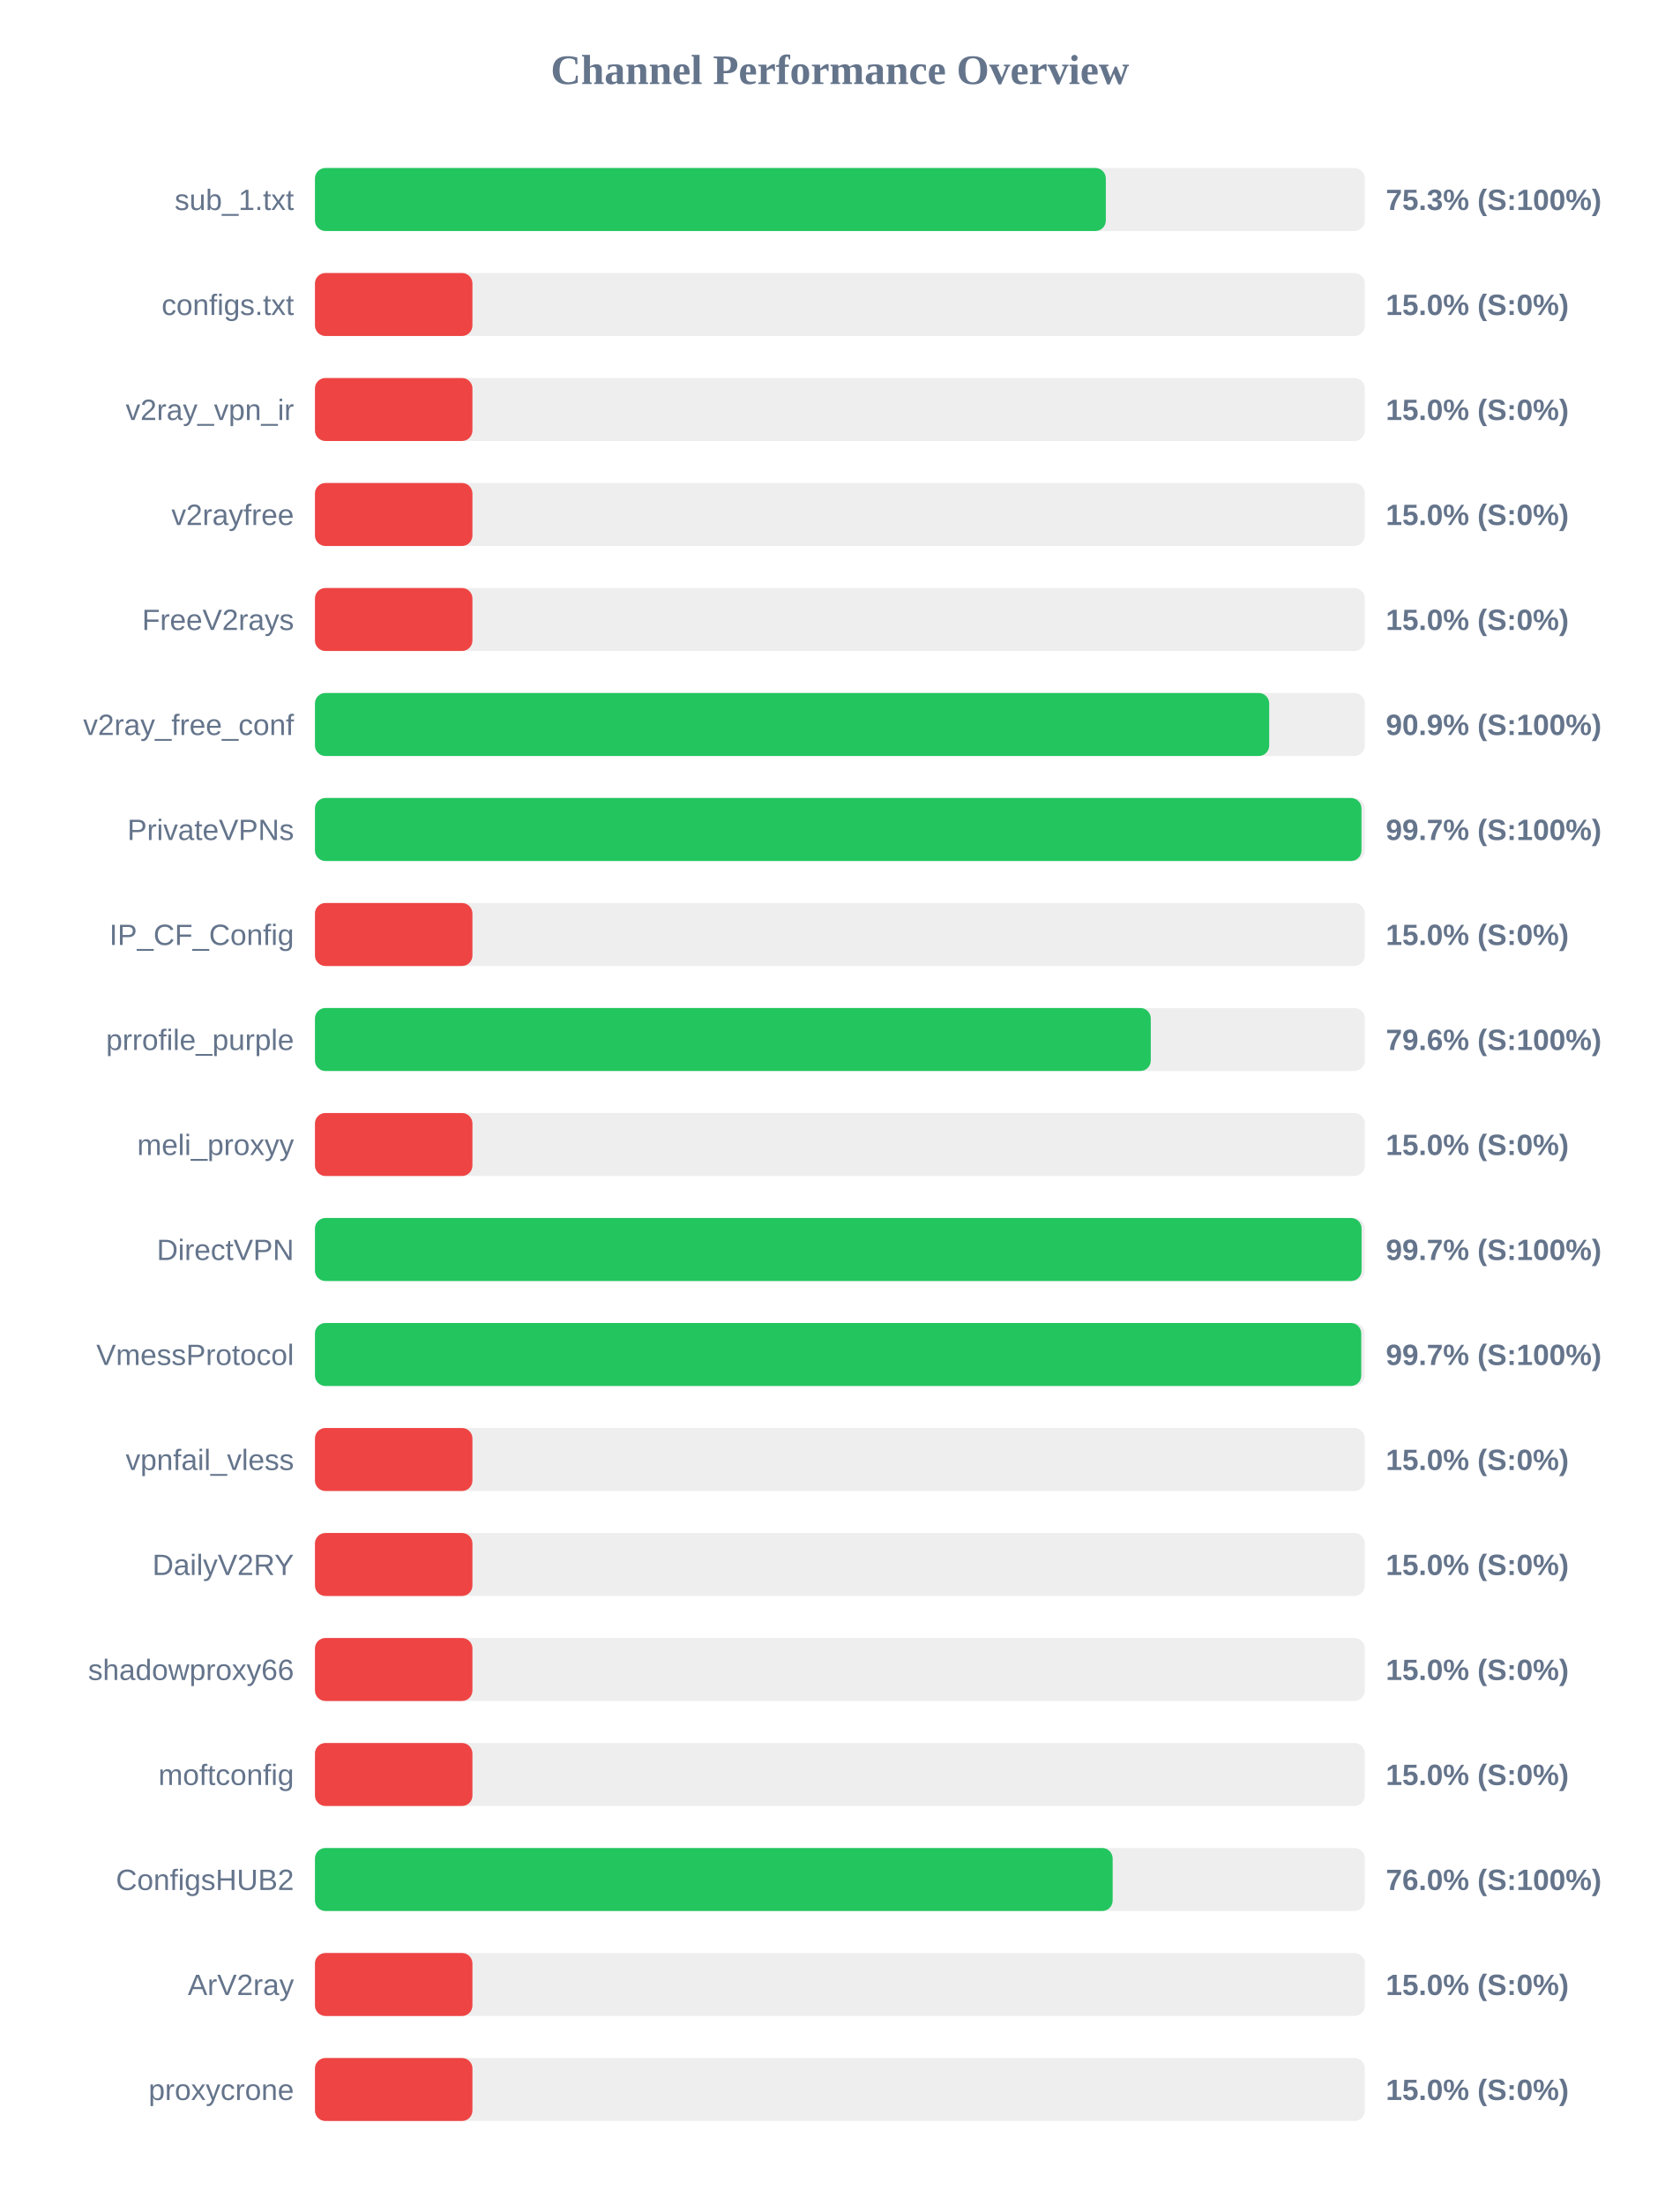
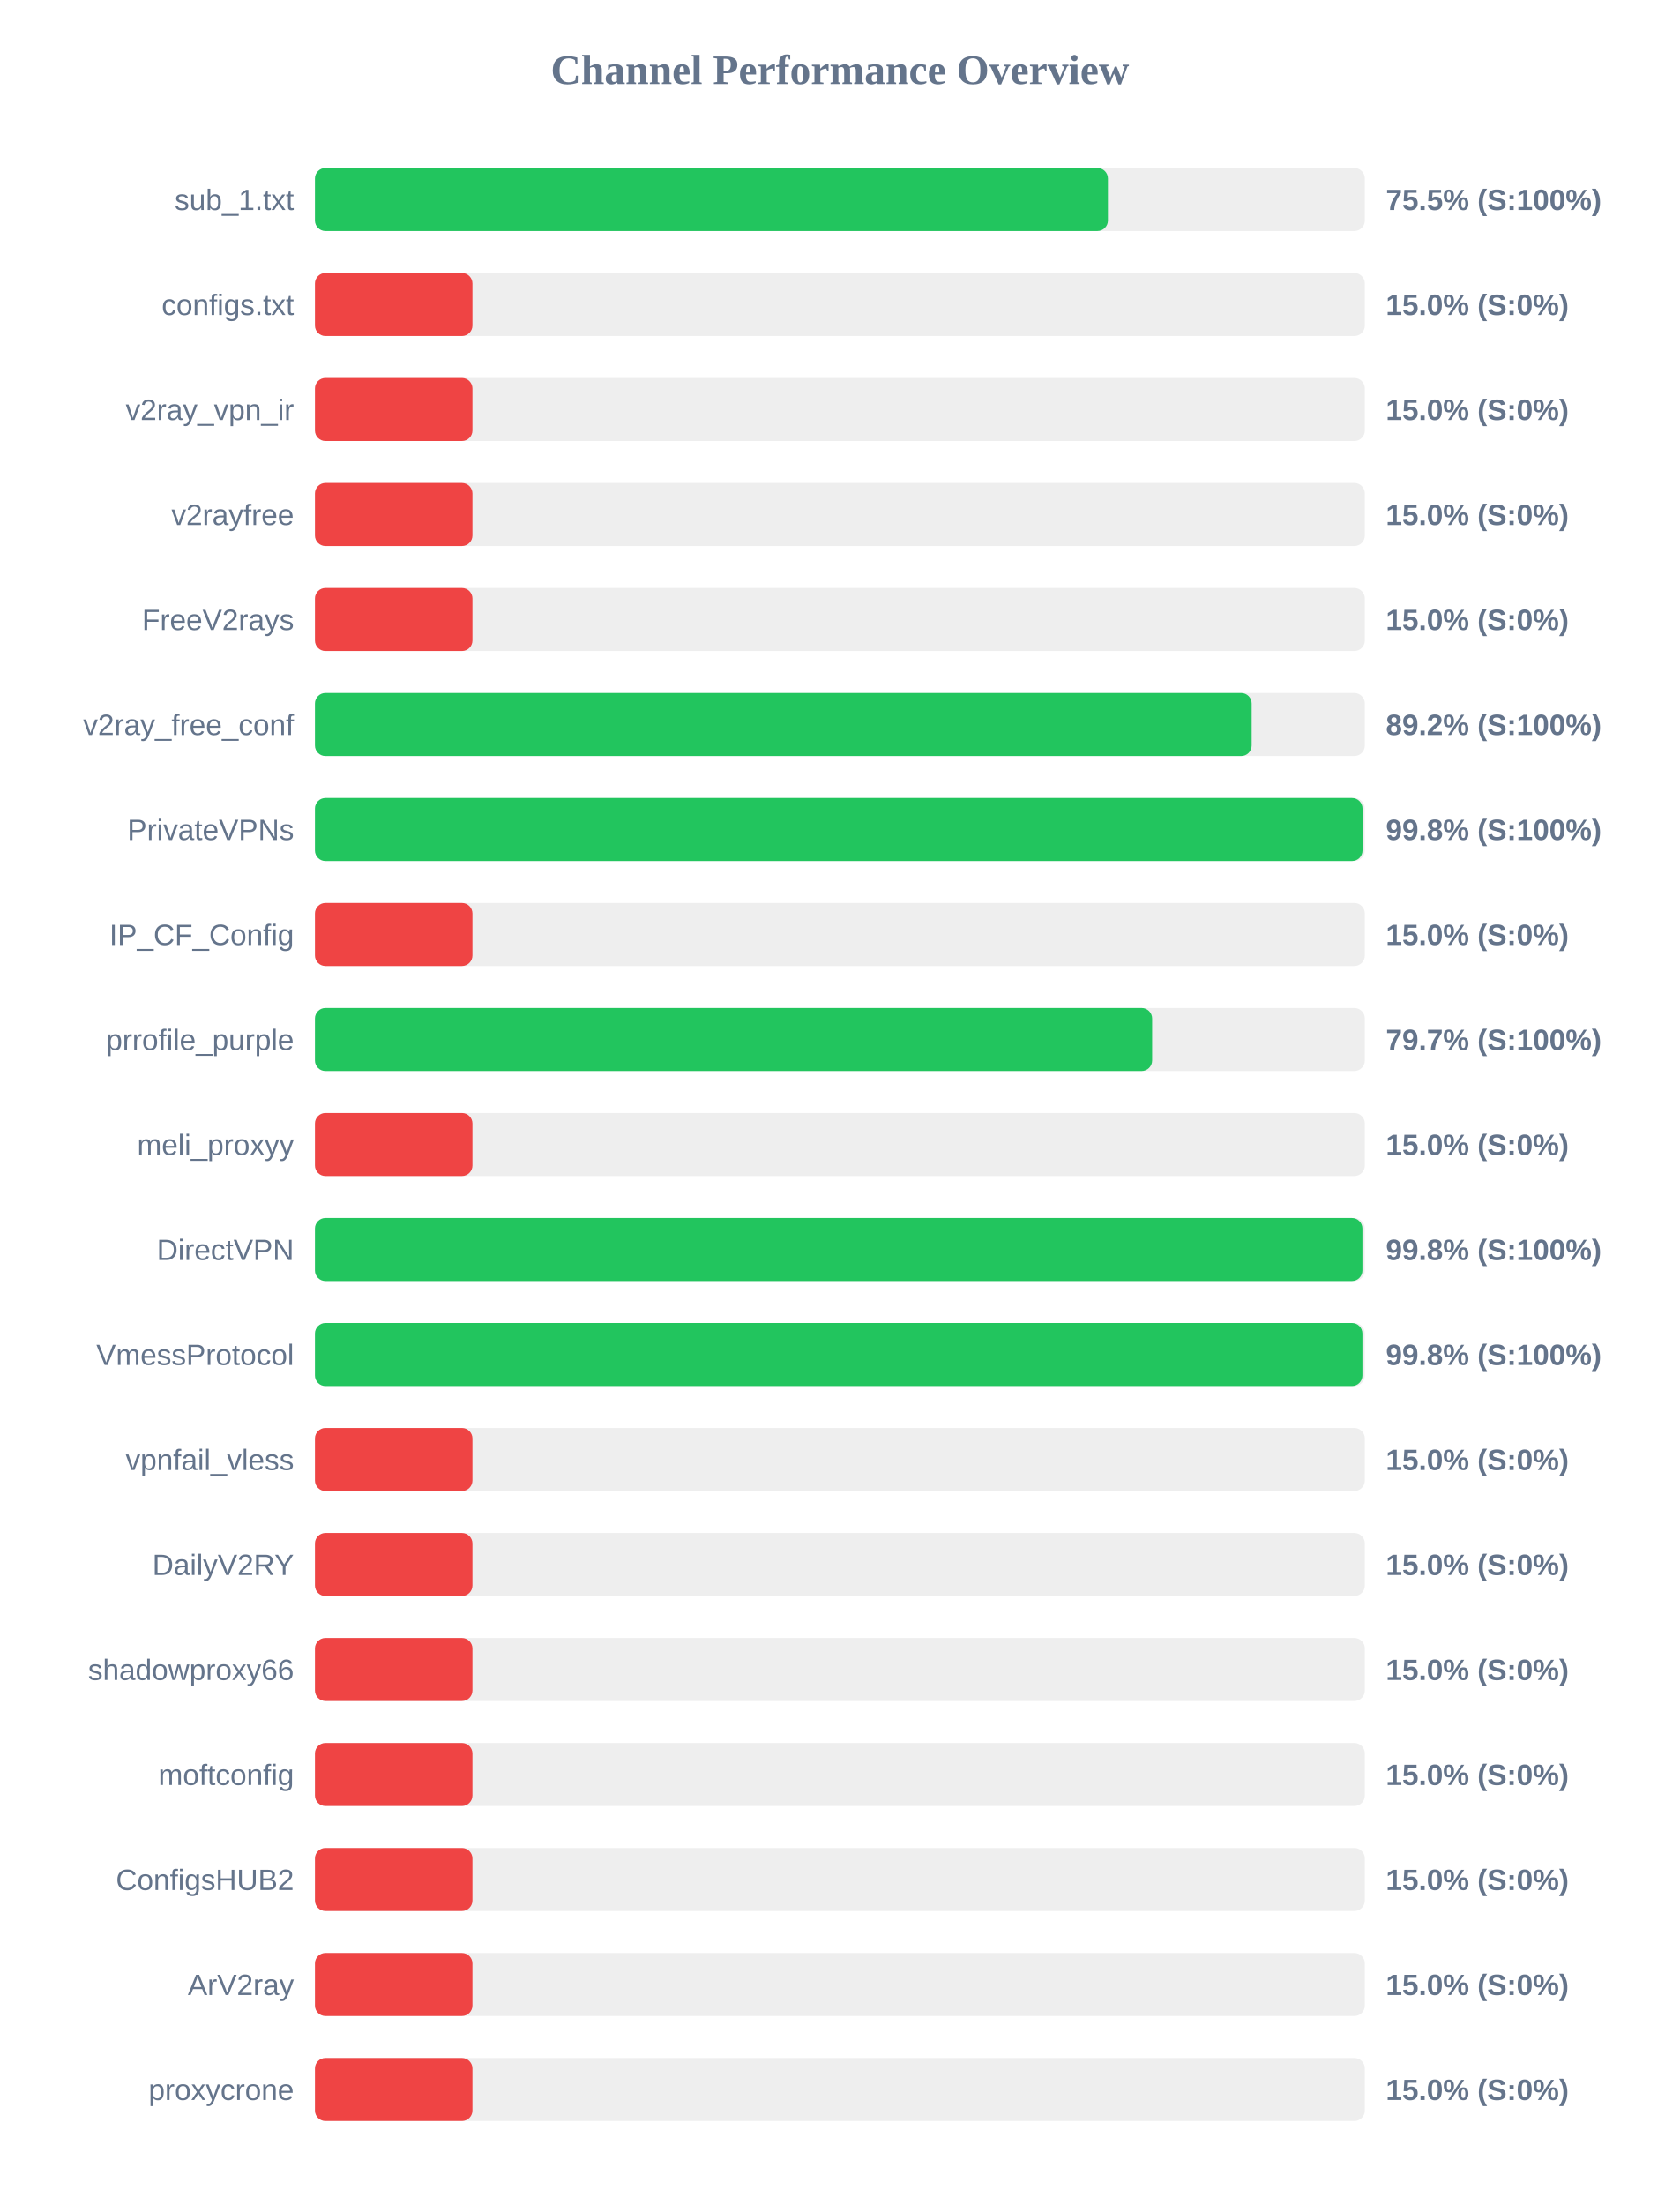
<svg xmlns="http://www.w3.org/2000/svg" width="800" height="1050" version="1.1">
  <style>
        .row { font: 14px Arial; fill: #64748b; }
        .score { font: bold 14px Arial; fill: #64748b; }
    </style>
  <text x="400" y="40" text-anchor="middle" font-size="20px" font-weight="bold" fill="#64748b">Channel Performance Overview</text>
  <rect x="150" y="80" width="500" height="30" fill="#eee" rx="5" />
-   <rect x="150" y="80" width="376.65" height="30" fill="#22c55e" rx="5" />
+   <rect x="150" y="80" width="377.65" height="30" fill="#22c55e" rx="5" />
  <text x="140" y="100" text-anchor="end" class="row">sub_1.txt</text>
-   <text x="660" y="100" text-anchor="start" class="score">75.3% (S:100%)</text>
+   <text x="660" y="100" text-anchor="start" class="score">75.5% (S:100%)</text>
  <rect x="150" y="130" width="500" height="30" fill="#eee" rx="5" />
  <rect x="150" y="130" width="75.0" height="30" fill="#ef4444" rx="5" />
  <text x="140" y="150" text-anchor="end" class="row">configs.txt</text>
  <text x="660" y="150" text-anchor="start" class="score">15.0% (S:0%)</text>
  <rect x="150" y="180" width="500" height="30" fill="#eee" rx="5" />
  <rect x="150" y="180" width="75.0" height="30" fill="#ef4444" rx="5" />
  <text x="140" y="200" text-anchor="end" class="row">v2ray_vpn_ir</text>
  <text x="660" y="200" text-anchor="start" class="score">15.0% (S:0%)</text>
  <rect x="150" y="230" width="500" height="30" fill="#eee" rx="5" />
  <rect x="150" y="230" width="75.0" height="30" fill="#ef4444" rx="5" />
  <text x="140" y="250" text-anchor="end" class="row">v2rayfree</text>
  <text x="660" y="250" text-anchor="start" class="score">15.0% (S:0%)</text>
  <rect x="150" y="280" width="500" height="30" fill="#eee" rx="5" />
  <rect x="150" y="280" width="75.0" height="30" fill="#ef4444" rx="5" />
  <text x="140" y="300" text-anchor="end" class="row">FreeV2rays</text>
  <text x="660" y="300" text-anchor="start" class="score">15.0% (S:0%)</text>
  <rect x="150" y="330" width="500" height="30" fill="#eee" rx="5" />
-   <rect x="150" y="330" width="454.45" height="30" fill="#22c55e" rx="5" />
+   <rect x="150" y="330" width="446.1" height="30" fill="#22c55e" rx="5" />
  <text x="140" y="350" text-anchor="end" class="row">v2ray_free_conf</text>
-   <text x="660" y="350" text-anchor="start" class="score">90.9% (S:100%)</text>
+   <text x="660" y="350" text-anchor="start" class="score">89.2% (S:100%)</text>
  <rect x="150" y="380" width="500" height="30" fill="#eee" rx="5" />
-   <rect x="150" y="380" width="498.4" height="30" fill="#22c55e" rx="5" />
+   <rect x="150" y="380" width="498.9" height="30" fill="#22c55e" rx="5" />
  <text x="140" y="400" text-anchor="end" class="row">PrivateVPNs</text>
-   <text x="660" y="400" text-anchor="start" class="score">99.7% (S:100%)</text>
+   <text x="660" y="400" text-anchor="start" class="score">99.8% (S:100%)</text>
  <rect x="150" y="430" width="500" height="30" fill="#eee" rx="5" />
  <rect x="150" y="430" width="75.0" height="30" fill="#ef4444" rx="5" />
  <text x="140" y="450" text-anchor="end" class="row">IP_CF_Config</text>
  <text x="660" y="450" text-anchor="start" class="score">15.0% (S:0%)</text>
  <rect x="150" y="480" width="500" height="30" fill="#eee" rx="5" />
-   <rect x="150" y="480" width="398.05" height="30" fill="#22c55e" rx="5" />
+   <rect x="150" y="480" width="398.7" height="30" fill="#22c55e" rx="5" />
  <text x="140" y="500" text-anchor="end" class="row">prrofile_purple</text>
-   <text x="660" y="500" text-anchor="start" class="score">79.6% (S:100%)</text>
+   <text x="660" y="500" text-anchor="start" class="score">79.7% (S:100%)</text>
  <rect x="150" y="530" width="500" height="30" fill="#eee" rx="5" />
  <rect x="150" y="530" width="75.0" height="30" fill="#ef4444" rx="5" />
  <text x="140" y="550" text-anchor="end" class="row">meli_proxyy</text>
  <text x="660" y="550" text-anchor="start" class="score">15.0% (S:0%)</text>
  <rect x="150" y="580" width="500" height="30" fill="#eee" rx="5" />
-   <rect x="150" y="580" width="498.45" height="30" fill="#22c55e" rx="5" />
+   <rect x="150" y="580" width="498.85" height="30" fill="#22c55e" rx="5" />
  <text x="140" y="600" text-anchor="end" class="row">DirectVPN</text>
-   <text x="660" y="600" text-anchor="start" class="score">99.7% (S:100%)</text>
+   <text x="660" y="600" text-anchor="start" class="score">99.8% (S:100%)</text>
  <rect x="150" y="630" width="500" height="30" fill="#eee" rx="5" />
-   <rect x="150" y="630" width="498.3" height="30" fill="#22c55e" rx="5" />
+   <rect x="150" y="630" width="498.85" height="30" fill="#22c55e" rx="5" />
  <text x="140" y="650" text-anchor="end" class="row">VmessProtocol</text>
-   <text x="660" y="650" text-anchor="start" class="score">99.7% (S:100%)</text>
+   <text x="660" y="650" text-anchor="start" class="score">99.8% (S:100%)</text>
  <rect x="150" y="680" width="500" height="30" fill="#eee" rx="5" />
  <rect x="150" y="680" width="75.0" height="30" fill="#ef4444" rx="5" />
  <text x="140" y="700" text-anchor="end" class="row">vpnfail_vless</text>
  <text x="660" y="700" text-anchor="start" class="score">15.0% (S:0%)</text>
  <rect x="150" y="730" width="500" height="30" fill="#eee" rx="5" />
  <rect x="150" y="730" width="75.0" height="30" fill="#ef4444" rx="5" />
  <text x="140" y="750" text-anchor="end" class="row">DailyV2RY</text>
  <text x="660" y="750" text-anchor="start" class="score">15.0% (S:0%)</text>
  <rect x="150" y="780" width="500" height="30" fill="#eee" rx="5" />
  <rect x="150" y="780" width="75.0" height="30" fill="#ef4444" rx="5" />
  <text x="140" y="800" text-anchor="end" class="row">shadowproxy66</text>
  <text x="660" y="800" text-anchor="start" class="score">15.0% (S:0%)</text>
  <rect x="150" y="830" width="500" height="30" fill="#eee" rx="5" />
  <rect x="150" y="830" width="75.0" height="30" fill="#ef4444" rx="5" />
  <text x="140" y="850" text-anchor="end" class="row">moftconfig</text>
  <text x="660" y="850" text-anchor="start" class="score">15.0% (S:0%)</text>
  <rect x="150" y="880" width="500" height="30" fill="#eee" rx="5" />
-   <rect x="150" y="880" width="379.9" height="30" fill="#22c55e" rx="5" />
+   <rect x="150" y="880" width="75.0" height="30" fill="#ef4444" rx="5" />
  <text x="140" y="900" text-anchor="end" class="row">ConfigsHUB2</text>
-   <text x="660" y="900" text-anchor="start" class="score">76.0% (S:100%)</text>
+   <text x="660" y="900" text-anchor="start" class="score">15.0% (S:0%)</text>
  <rect x="150" y="930" width="500" height="30" fill="#eee" rx="5" />
  <rect x="150" y="930" width="75.0" height="30" fill="#ef4444" rx="5" />
  <text x="140" y="950" text-anchor="end" class="row">ArV2ray</text>
  <text x="660" y="950" text-anchor="start" class="score">15.0% (S:0%)</text>
  <rect x="150" y="980" width="500" height="30" fill="#eee" rx="5" />
  <rect x="150" y="980" width="75.0" height="30" fill="#ef4444" rx="5" />
  <text x="140" y="1000" text-anchor="end" class="row">proxycrone</text>
  <text x="660" y="1000" text-anchor="start" class="score">15.0% (S:0%)</text>
</svg>
